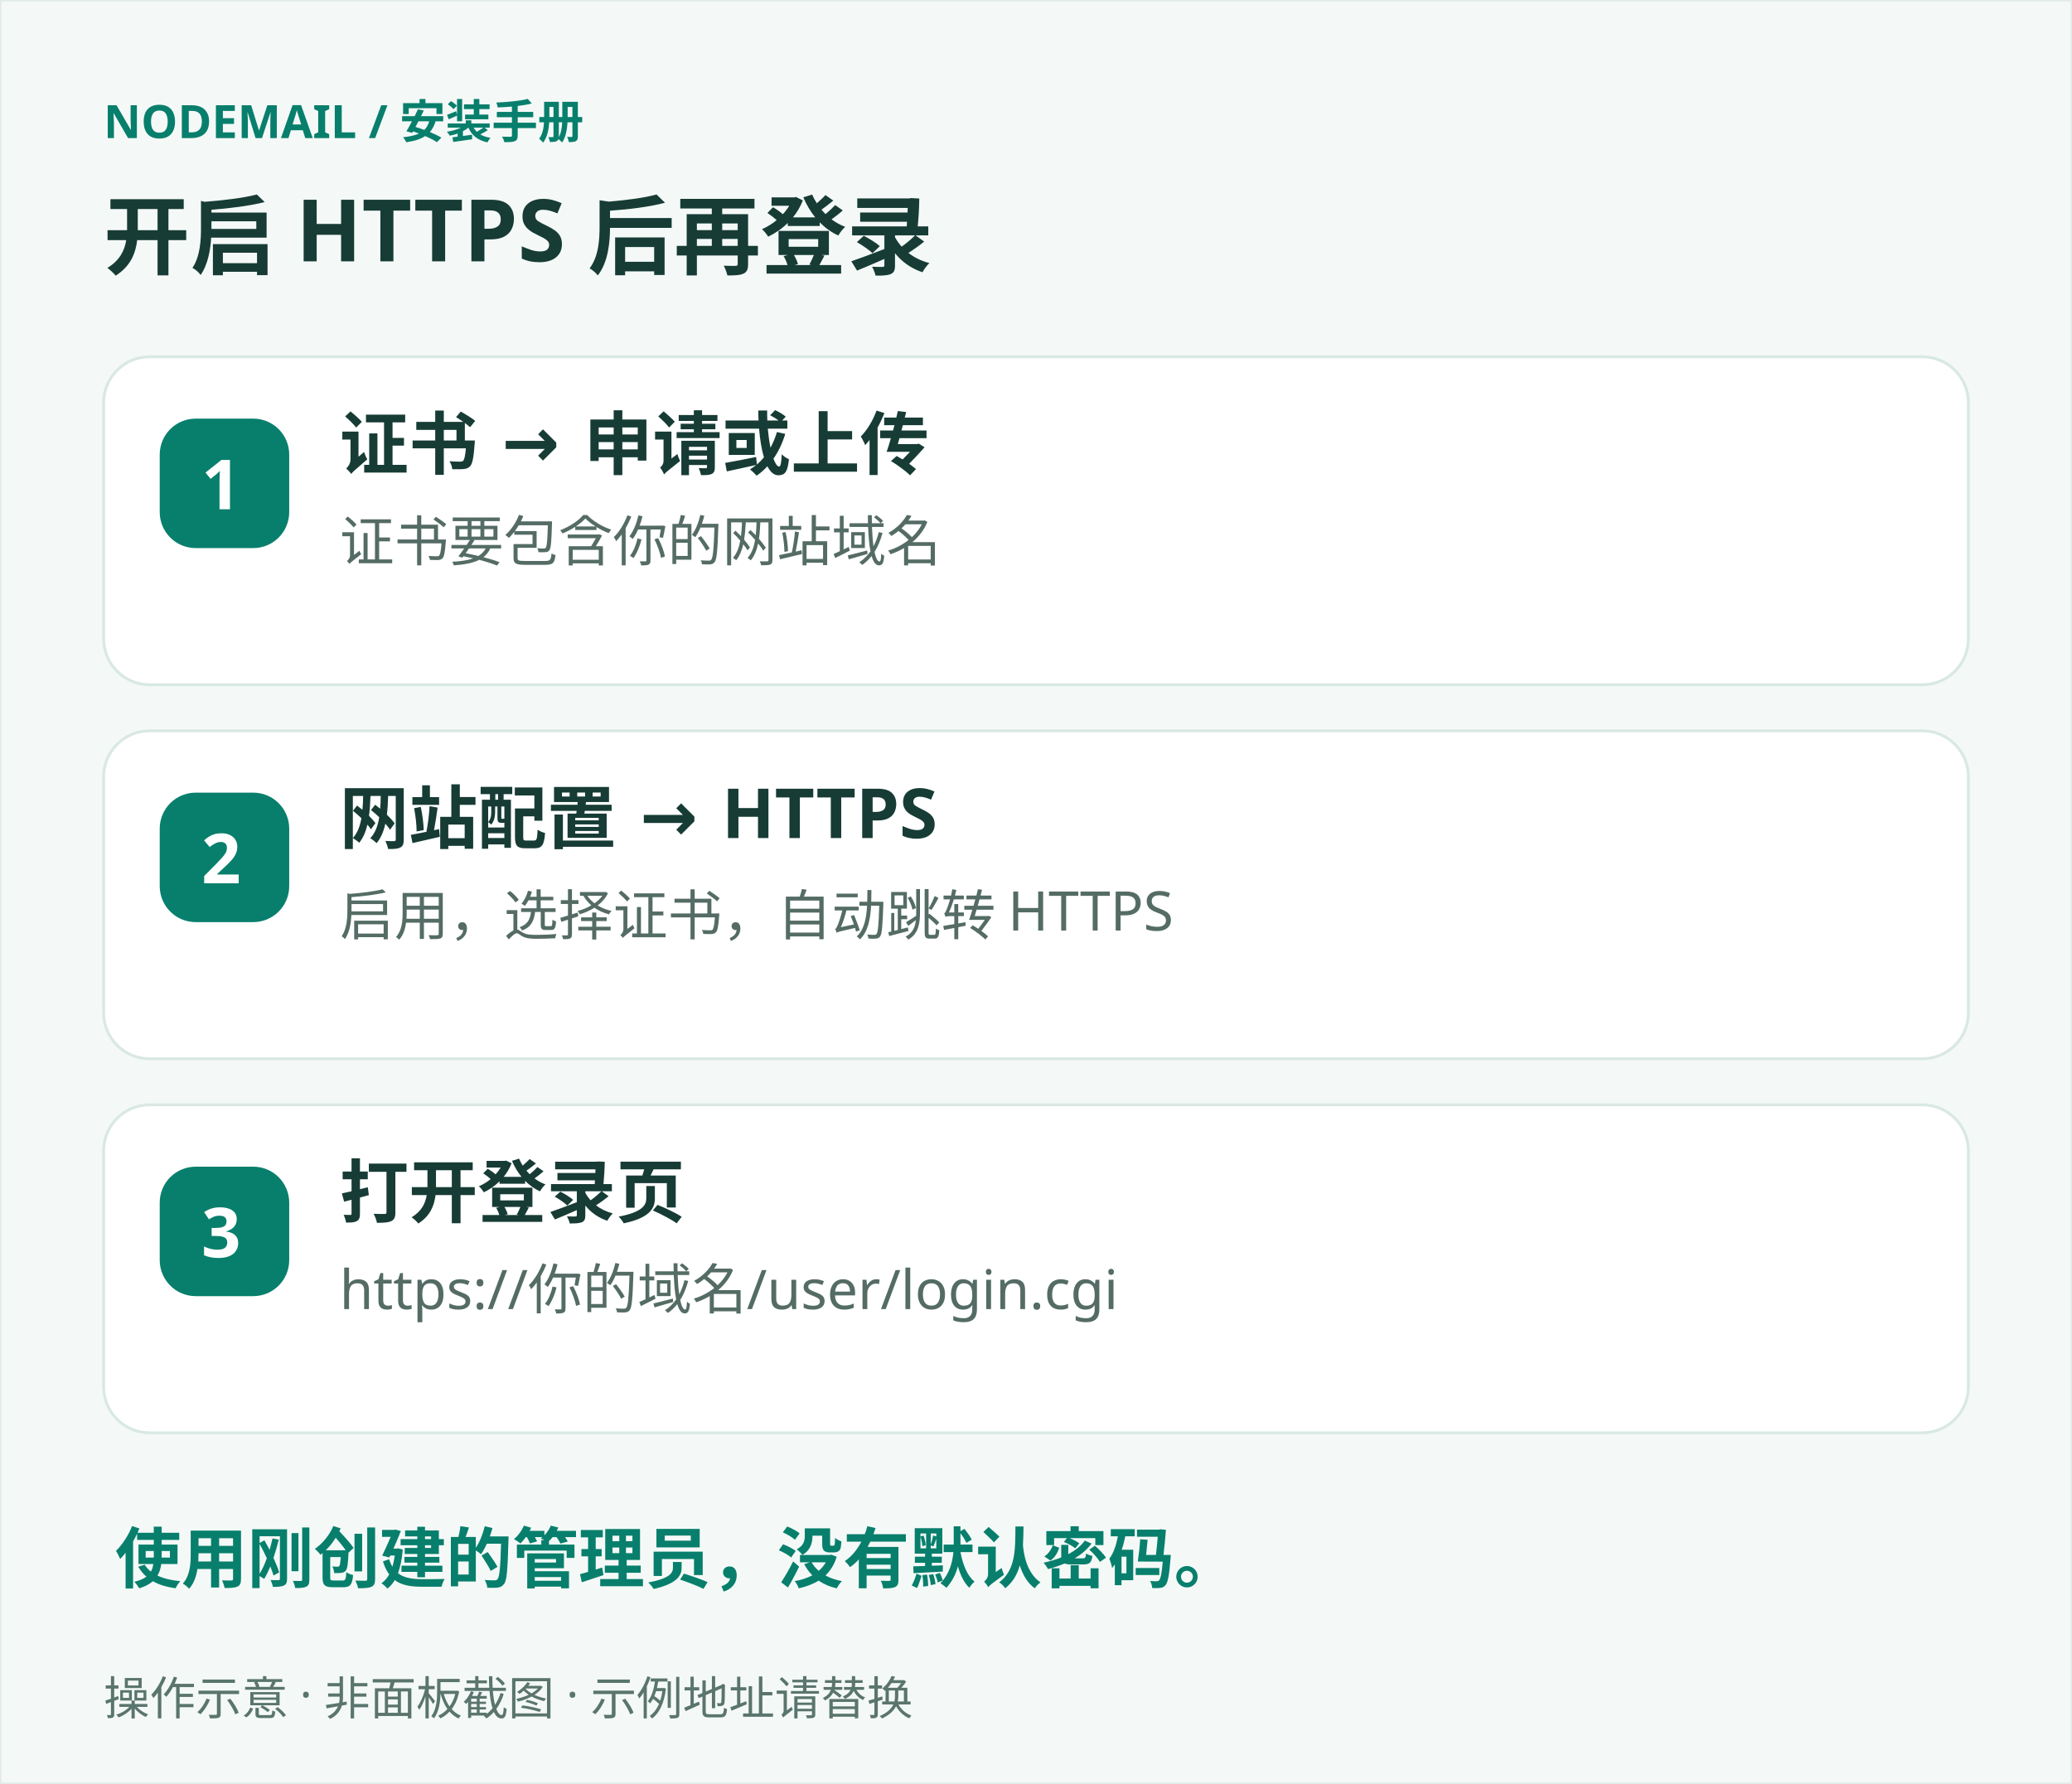
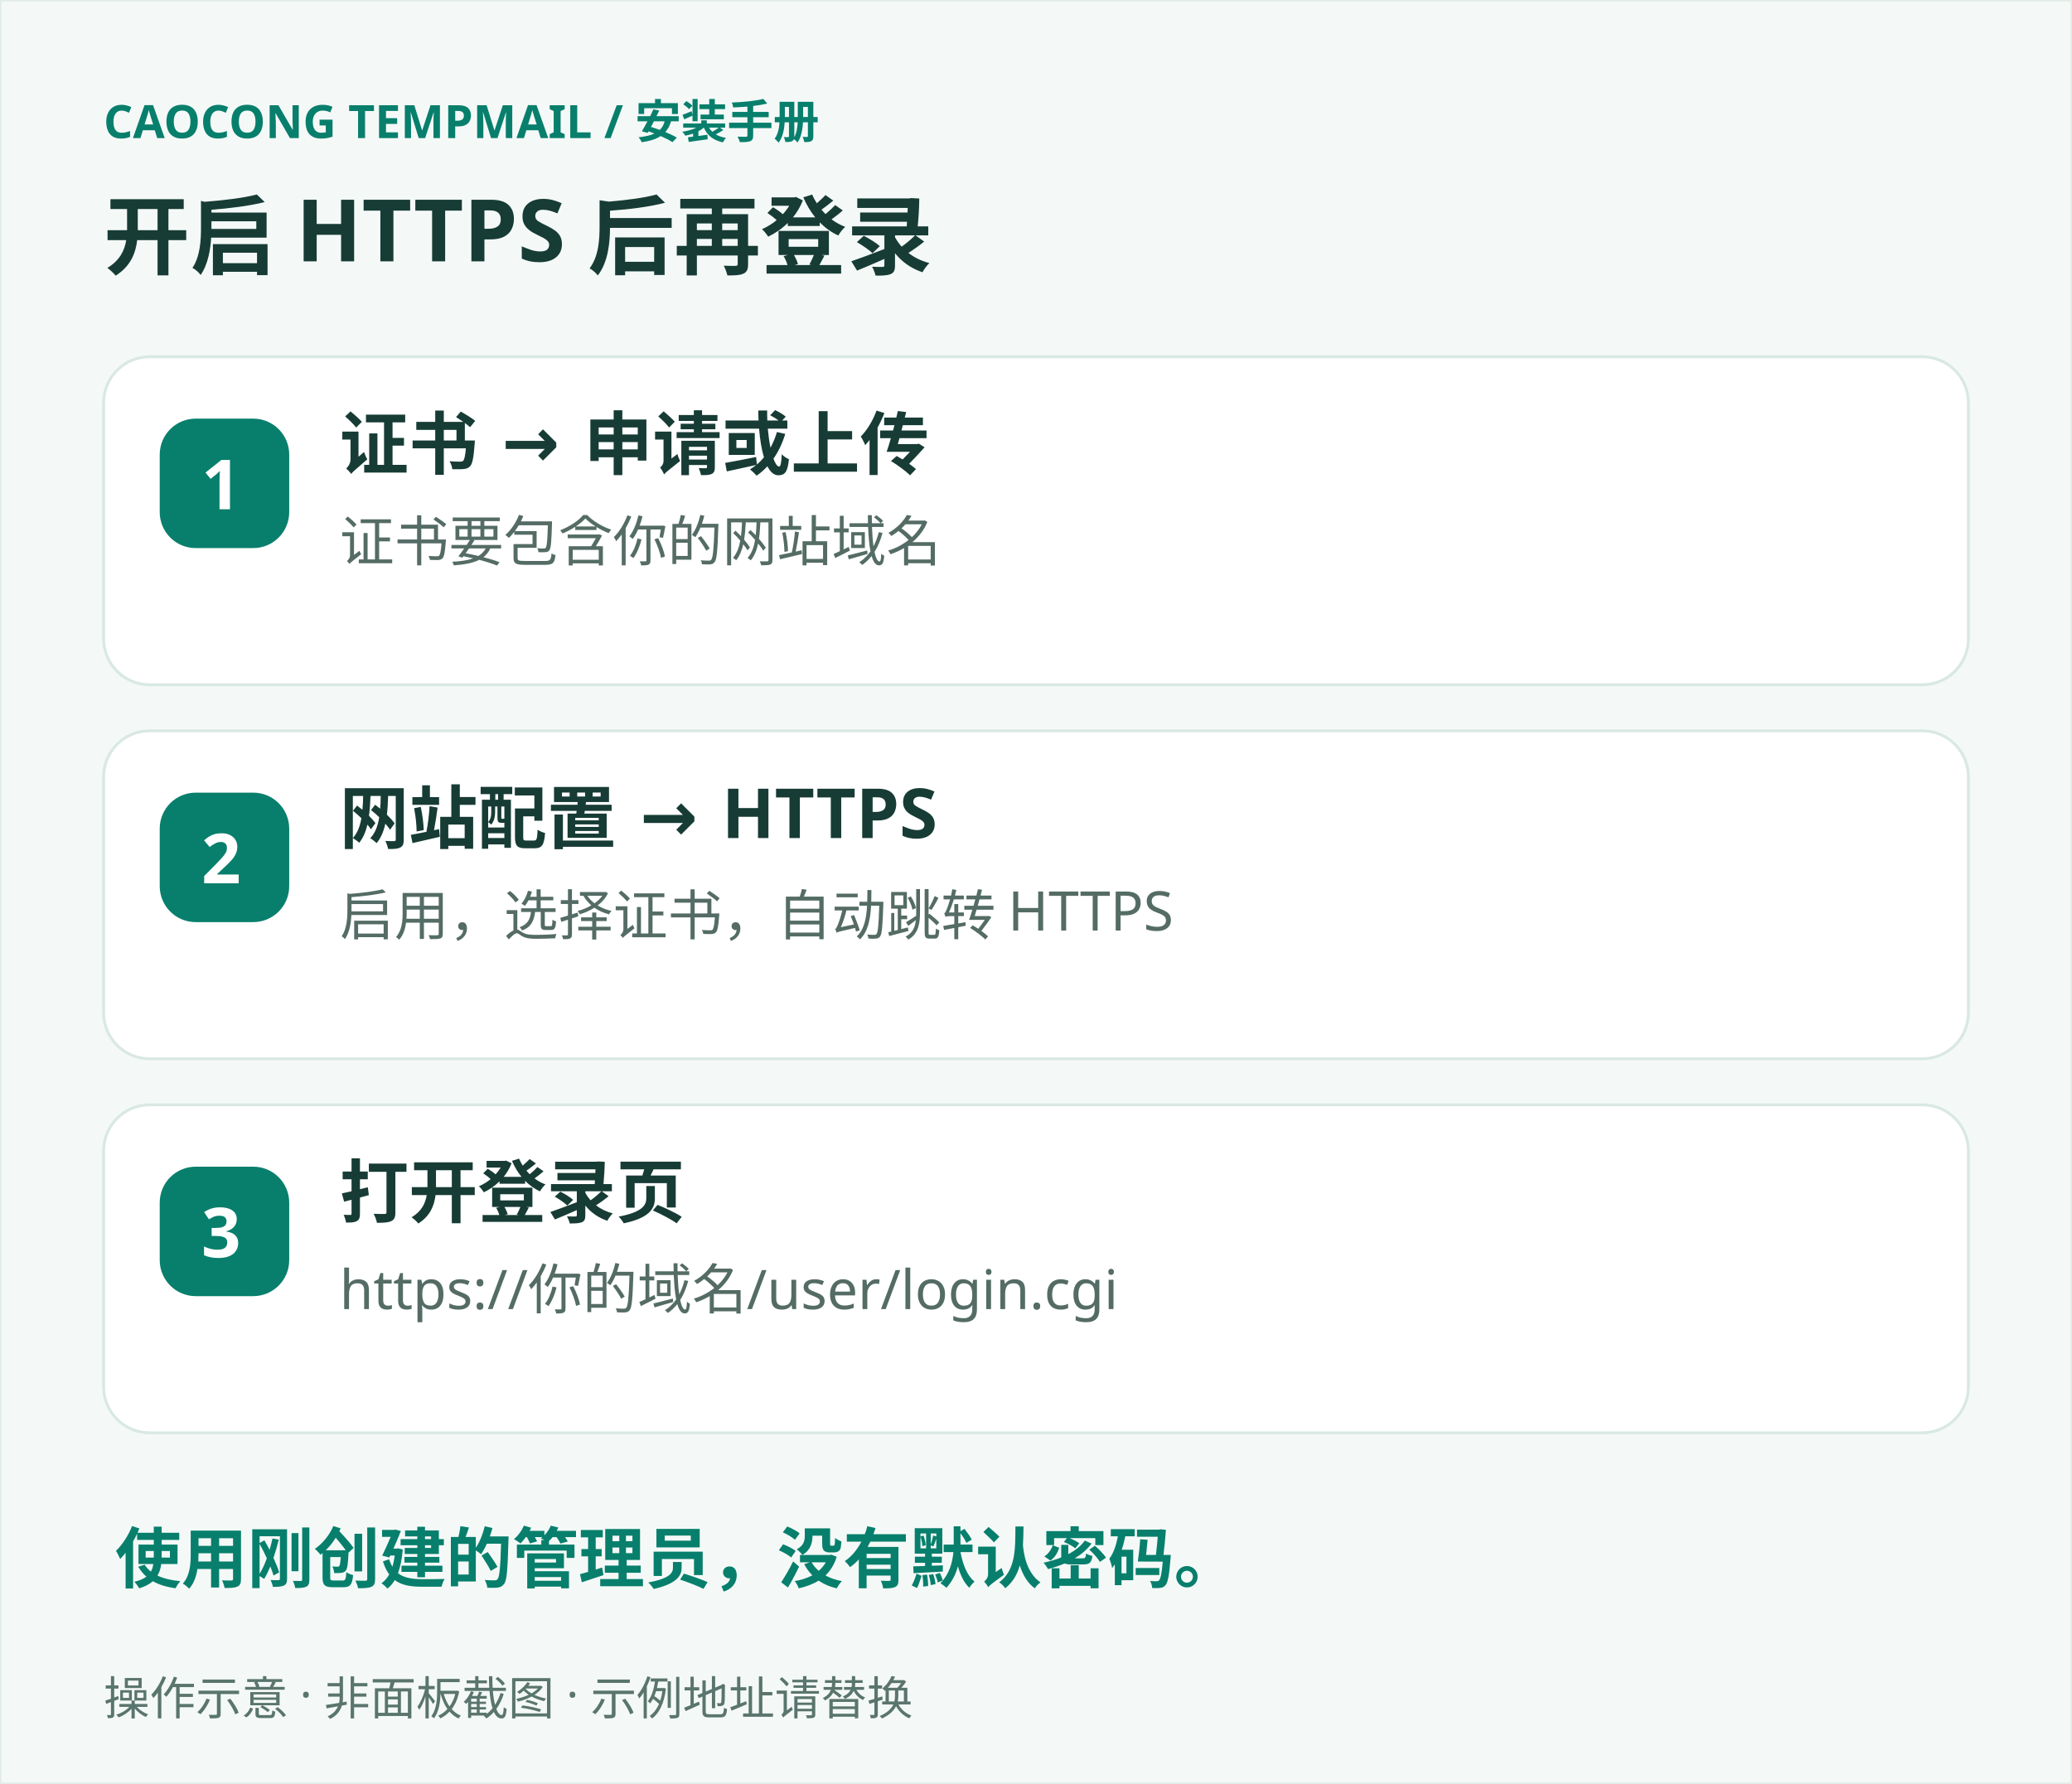
<svg xmlns="http://www.w3.org/2000/svg" width="720" height="620" viewBox="0 0 720 620" role="img" aria-labelledby="title desc">
  <g font-family="Microsoft YaHei, PingFang SC, sans-serif">
    <rect x="0" y="0" width="720" height="620" rx="0" fill="#f4f9f7" stroke="#e2ece7" />
-     <text x="36" y="48" fill="#087f6c" font-size="16" font-weight="700">NODEMAIL / 安装手册</text>
+     <text x="36" y="48" fill="#087f6c" font-size="16" font-weight="700">CAOCONG TEMPMAIL / 安装手册</text>
    <text x="36" y="93" fill="#173c35" font-size="30" font-weight="700">开启 HTTPS 后再登录</text>
    <rect x="36" y="124" width="648" height="114" rx="16" fill="#fff" stroke="#d9e8e3" />
    <rect x="56" y="146" width="44" height="44" rx="12" fill="#087f6c" stroke="#087f6c" />
    <text x="70" y="177" fill="#fff" font-size="24" font-weight="700">1</text>
    <text x="118" y="163" fill="#173c35" font-size="24" font-weight="700">证书 → 申请或上传</text>
    <text x="118" y="195" fill="#546c65" font-size="19" font-weight="400">证书要包含你的网站域名</text>
    <rect x="36" y="254" width="648" height="114" rx="16" fill="#fff" stroke="#d9e8e3" />
    <rect x="56" y="276" width="44" height="44" rx="12" fill="#087f6c" stroke="#087f6c" />
    <text x="70" y="307" fill="#fff" font-size="24" font-weight="700">2</text>
    <text x="118" y="293" fill="#173c35" font-size="24" font-weight="700">网站配置 → HTTPS</text>
    <text x="118" y="325" fill="#546c65" font-size="19" font-weight="400">启用，选择证书，自动跳转 HTTPS</text>
    <rect x="36" y="384" width="648" height="114" rx="16" fill="#fff" stroke="#d9e8e3" />
    <rect x="56" y="406" width="44" height="44" rx="12" fill="#087f6c" stroke="#087f6c" />
    <text x="70" y="437" fill="#fff" font-size="24" font-weight="700">3</text>
    <text x="118" y="423" fill="#173c35" font-size="24" font-weight="700">打开登录页</text>
    <text x="118" y="455" fill="#546c65" font-size="19" font-weight="400">https://你的域名/user/login.cgi</text>
    <text x="40" y="550" fill="#087f6c" font-size="23" font-weight="700">使用刚创建的管理员，没有默认密码。</text>
    <text x="36" y="596" fill="#5a756d" font-size="16" font-weight="400">操作示意 · 非面板截图 · 示例地址请替换</text>
  </g>
</svg>
